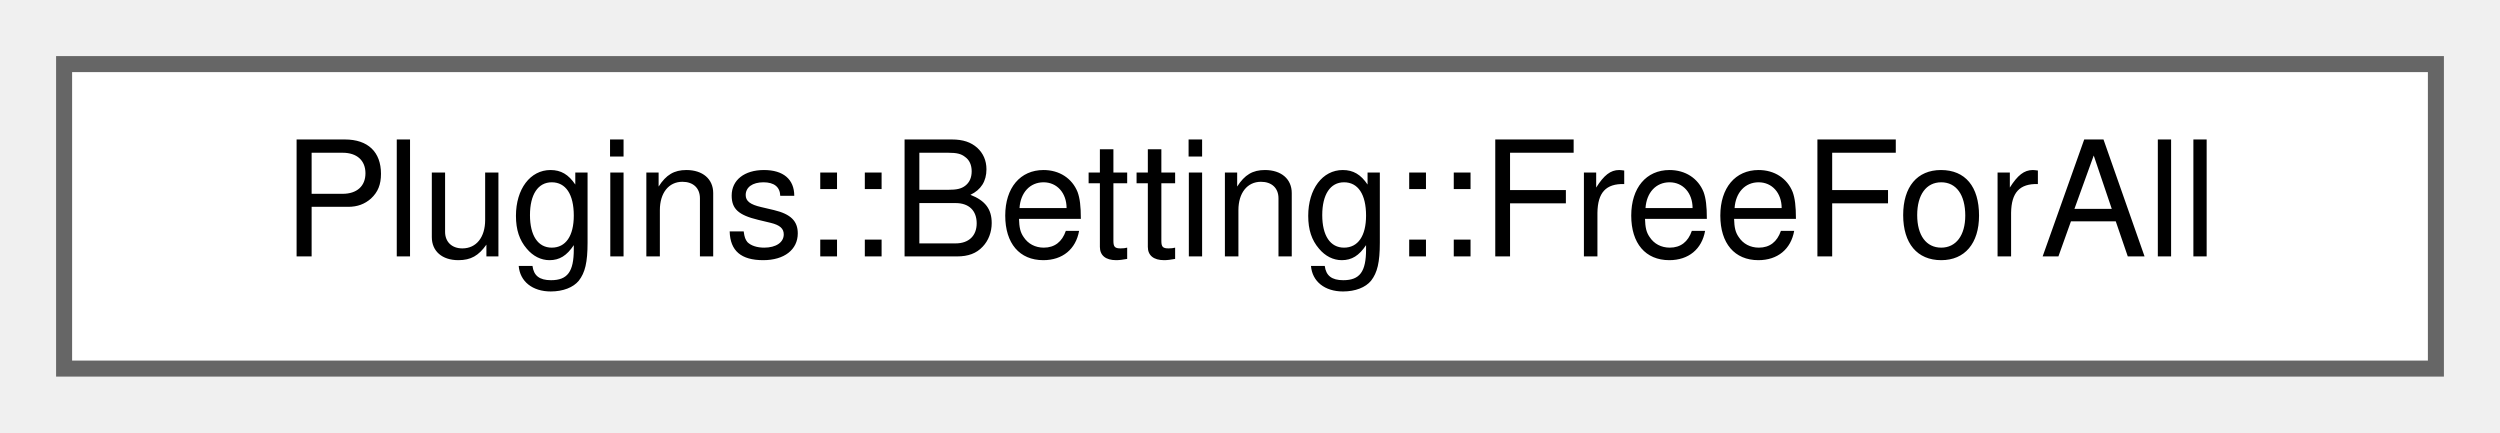
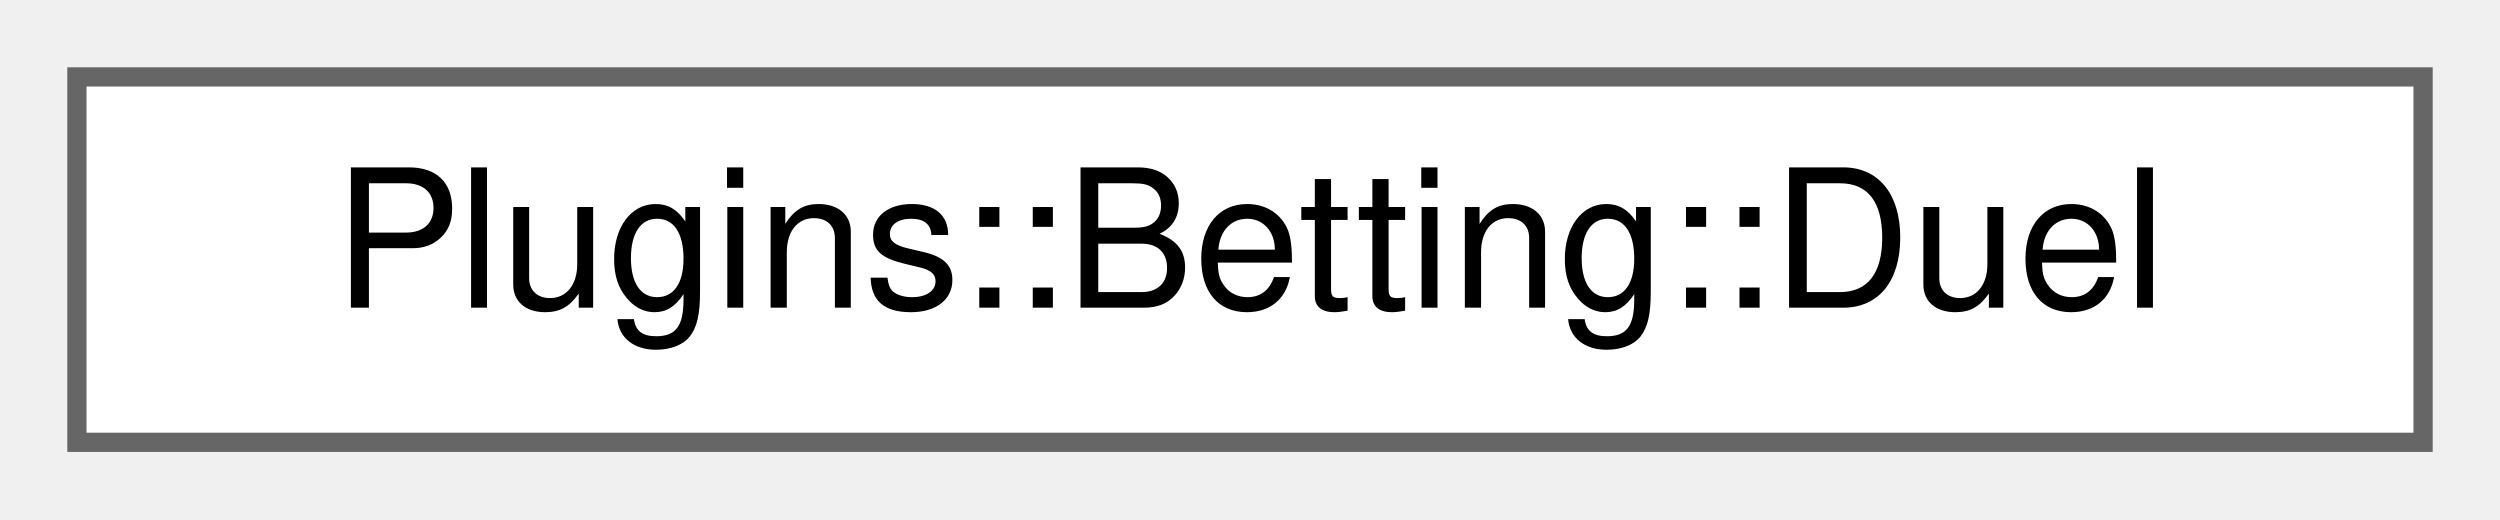
- <svg xmlns="http://www.w3.org/2000/svg" xmlns:xlink="http://www.w3.org/1999/xlink" width="156pt" height="27pt" viewBox="0.00 0.00 156.00 27.00">
+ <svg xmlns="http://www.w3.org/2000/svg" xmlns:xlink="http://www.w3.org/1999/xlink" width="130pt" height="27pt" viewBox="0.00 0.00 130.00 27.00">
  <g id="graph0" class="graph" transform="scale(1 1) rotate(0) translate(4 23)">
    <g id="node1" class="node">
      <g id="a_node1">
-         <a xlink:href="struct_plugins_1_1_betting_1_1_free_for_all.html" target="_top" xlink:title="A struct to hold a Free-For-All competition. This holds the contestants, how much it costs to enter,...">
-           <polygon fill="white" stroke="#666666" points="148,-19 0,-19 0,0 148,0 148,-19" />
-           <text text-anchor="middle" x="74" y="-7" font-family="Helvetica,sans-Serif" font-size="10.00">Plugins::Betting::FreeForAll</text>
+         <a xlink:href="struct_plugins_1_1_betting_1_1_duel.html" target="_top" xlink:title="A struct to hold a duel between two players. This holds the amount of cash they're betting on,...">
+           <polygon fill="white" stroke="#666666" points="122,-19 0,-19 0,0 122,0 122,-19" />
+           <text text-anchor="middle" x="61" y="-7" font-family="Helvetica,sans-Serif" font-size="10.00">Plugins::Betting::Duel</text>
        </a>
      </g>
    </g>
  </g>
</svg>
